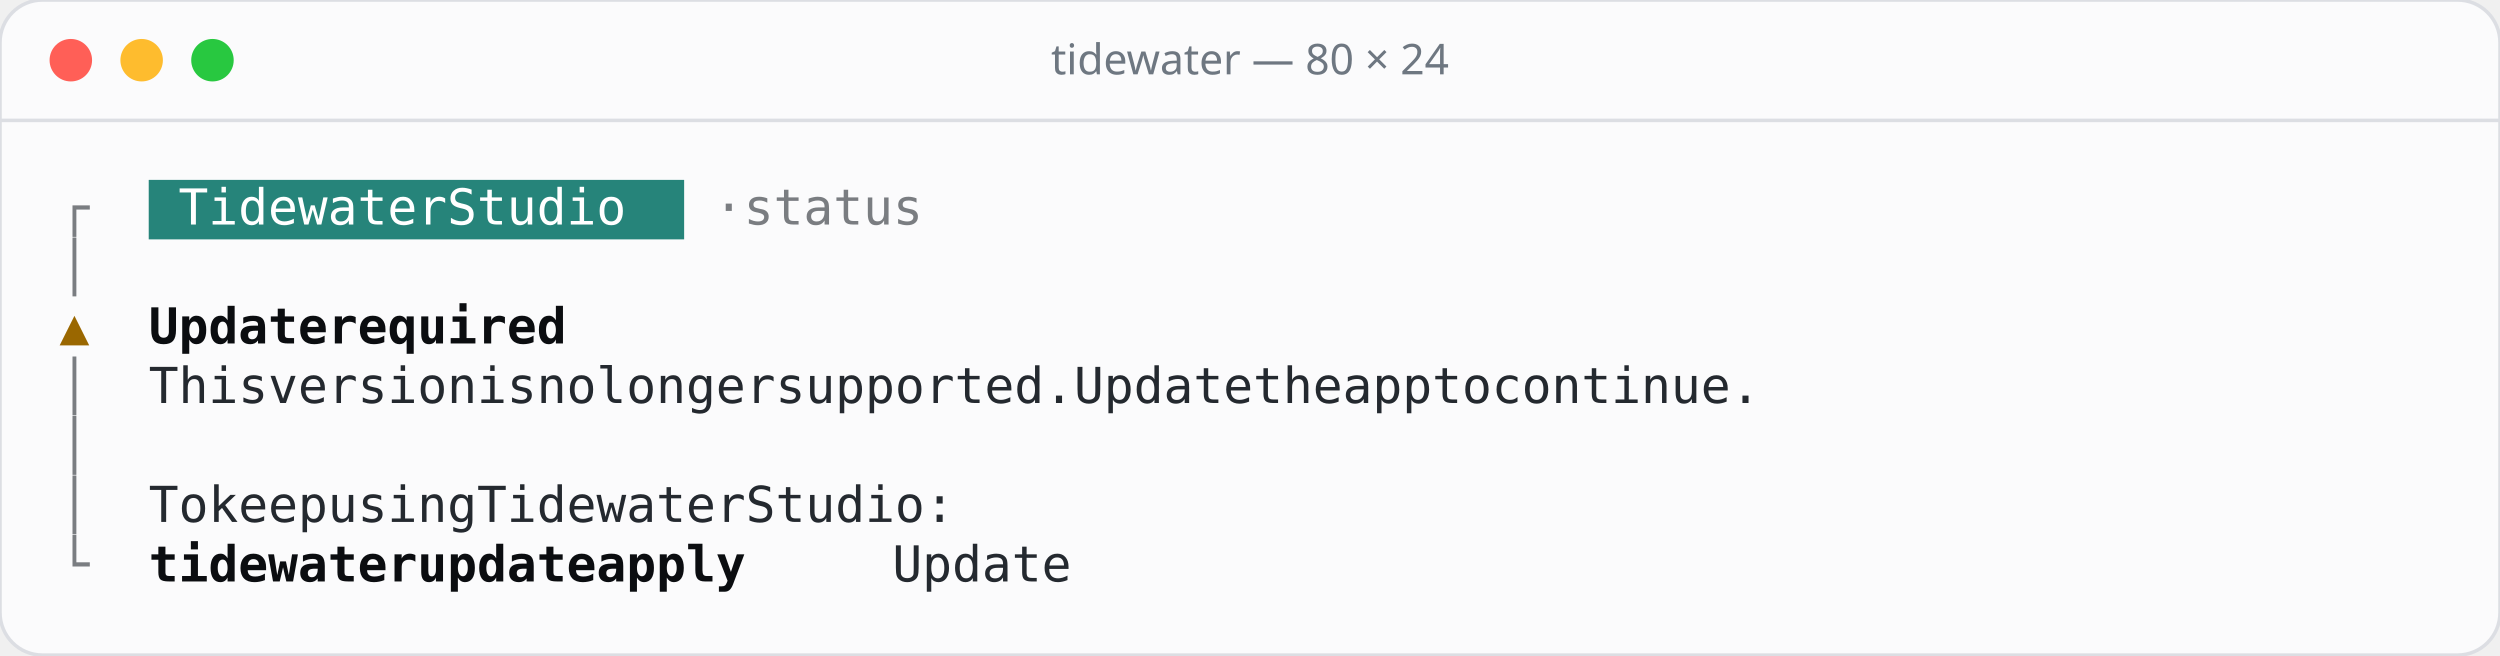
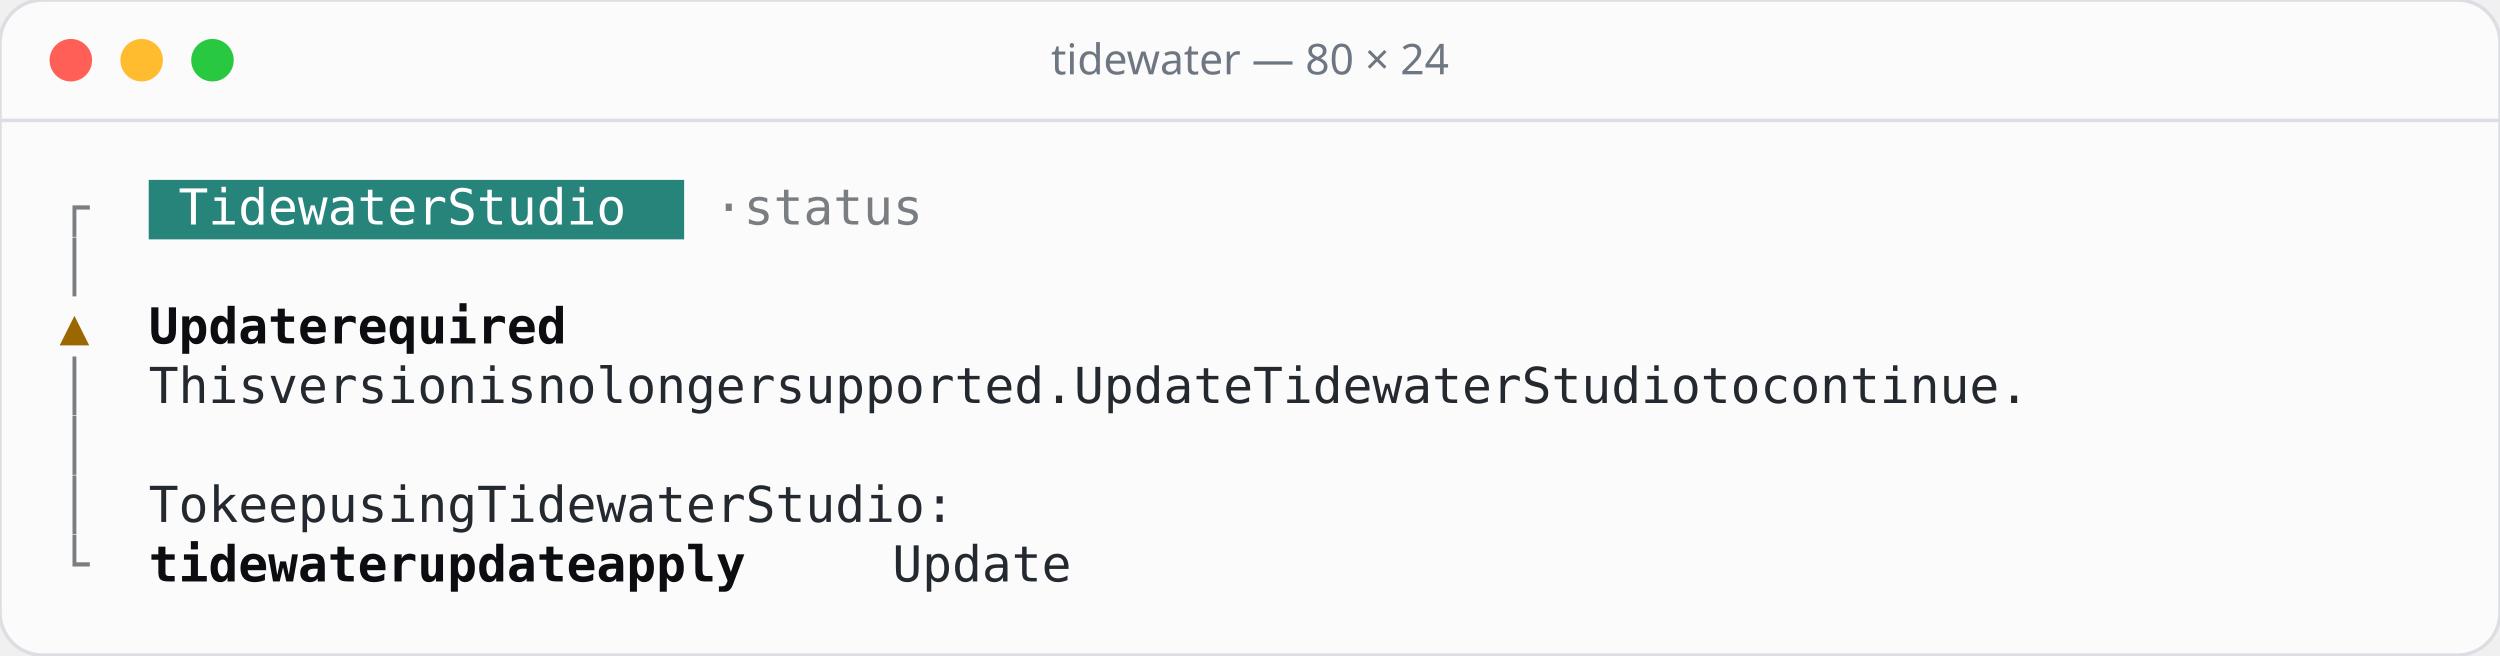
<svg xmlns="http://www.w3.org/2000/svg" width="706" height="185" viewBox="0 0 706 185">
  <rect width="706" height="185" rx="12" fill="#fbfbfc" stroke="#dcdee3" />
  <line x1="0" y1="34" x2="706" y2="34" stroke="#dcdee3" />
  <circle cx="20" cy="17" r="6" fill="#ff5f57" />
  <circle cx="40" cy="17" r="6" fill="#febc2e" />
  <circle cx="60" cy="17" r="6" fill="#28c840" />
  <text x="353" y="21" text-anchor="middle" font-family="Rubik, system-ui, sans-serif" font-size="12" font-weight="500" fill="#6e7781">tidewater — 80 × 24</text>
  <g font-family="'JetBrains Mono', ui-monospace, monospace" font-size="14">
    <rect x="42.0" y="50.8" width="151.2" height="16.8" fill="#26847a" />
    <text x="16.8" y="63.4" fill="#7a7d81">┌</text>
    <text x="50.4 58.8 67.2 75.6 84.0 92.4 100.8 109.2 117.6 134.4 142.8 151.2 159.6 168.0 176.4" y="63.4" fill="#ffffff">TidewaterStudio</text>
    <text x="201.6 218.4 226.8 235.2 243.6 252.0 260.4" y="63.4" fill="#7a7d81">·status</text>
    <text x="16.8" y="80.2" fill="#7a7d81">│</text>
    <text x="16.8" y="97.0" fill="#9a6700">▲</text>
    <text x="42.0 50.4 58.8 67.2 75.6 84.0 100.8 109.2 117.6 126.0 134.4 142.8 151.2 159.6" y="97.0" fill="#0b0d10" font-weight="600">Updaterequired</text>
    <text x="16.8" y="113.8" fill="#7a7d81">│</text>
-     <text x="42.0 50.4 58.8 67.2 84.0 92.4 100.8 109.2 117.6 126.0 134.4 151.2 159.6 176.4 184.8 201.6 210.0 218.4 226.8 235.2 243.6 260.4 268.8 277.2 285.6 294.0 302.4 310.8 319.2 327.6 336.0 352.8 361.2 369.6 378.0 386.4 394.8 411.6 420.0 428.4 445.2 453.6 462.0 478.8 487.2 504.0 512.4 520.8 529.2 537.6 546.0 554.4 562.8 571.2" y="113.8" fill="#24292f">Thisversionisnolongersupported.Updatetheapptocontinue.</text>
+     <text x="42.0 50.4 58.8 67.2 84.0 92.4 100.8 109.2 117.6 126.0 134.4 151.2 159.6 176.4 184.8 201.6 210.0 218.4 226.8 235.2 243.6 260.4 268.8 277.2 285.6 294.0 302.4 310.8 319.2 327.6 336.0 352.8 361.2 369.6 378.0 386.4 394.8 411.6 420.0 428.4 436.8 445.2 453.6 462.0 470.4 478.8 495.6 504.0 512.4 520.8 529.2 537.6 554.4 562.8 579.6 588.0 596.4 604.8 613.2 621.6 630.0 638.4 646.8" y="113.8" fill="#24292f">Thisversionisnolongersupported.UpdateTidewaterStudiotocontinue.</text>
    <text x="16.8" y="130.6" fill="#7a7d81">│</text>
    <text x="16.8" y="147.4" fill="#7a7d81">│</text>
    <text x="42.0 50.4 67.2 75.6 84.0 92.4 109.2 117.6 126.0 134.4 142.8 159.6 168.0 176.4 184.8 193.2 201.6 210.0 218.4 226.8 243.6 252.0 260.4 268.8 277.2 285.6 294.0" y="147.4" fill="#24292f">TokeepusingTidewaterStudio:</text>
    <text x="16.8" y="164.2" fill="#7a7d81">└</text>
    <text x="42.0 50.4 58.8 67.2 75.6 84.0 92.4 100.8 109.2 126.0 134.4 142.8 151.2 159.6 168.0 184.8 193.2 201.6 210.0 218.4" y="164.2" fill="#0b0d10" font-weight="600">tidewaterupdateapply</text>
    <text x="252.0 260.4 268.8 277.2 285.6 294.0" y="164.2" fill="#24292f">Update</text>
  </g>
</svg>
